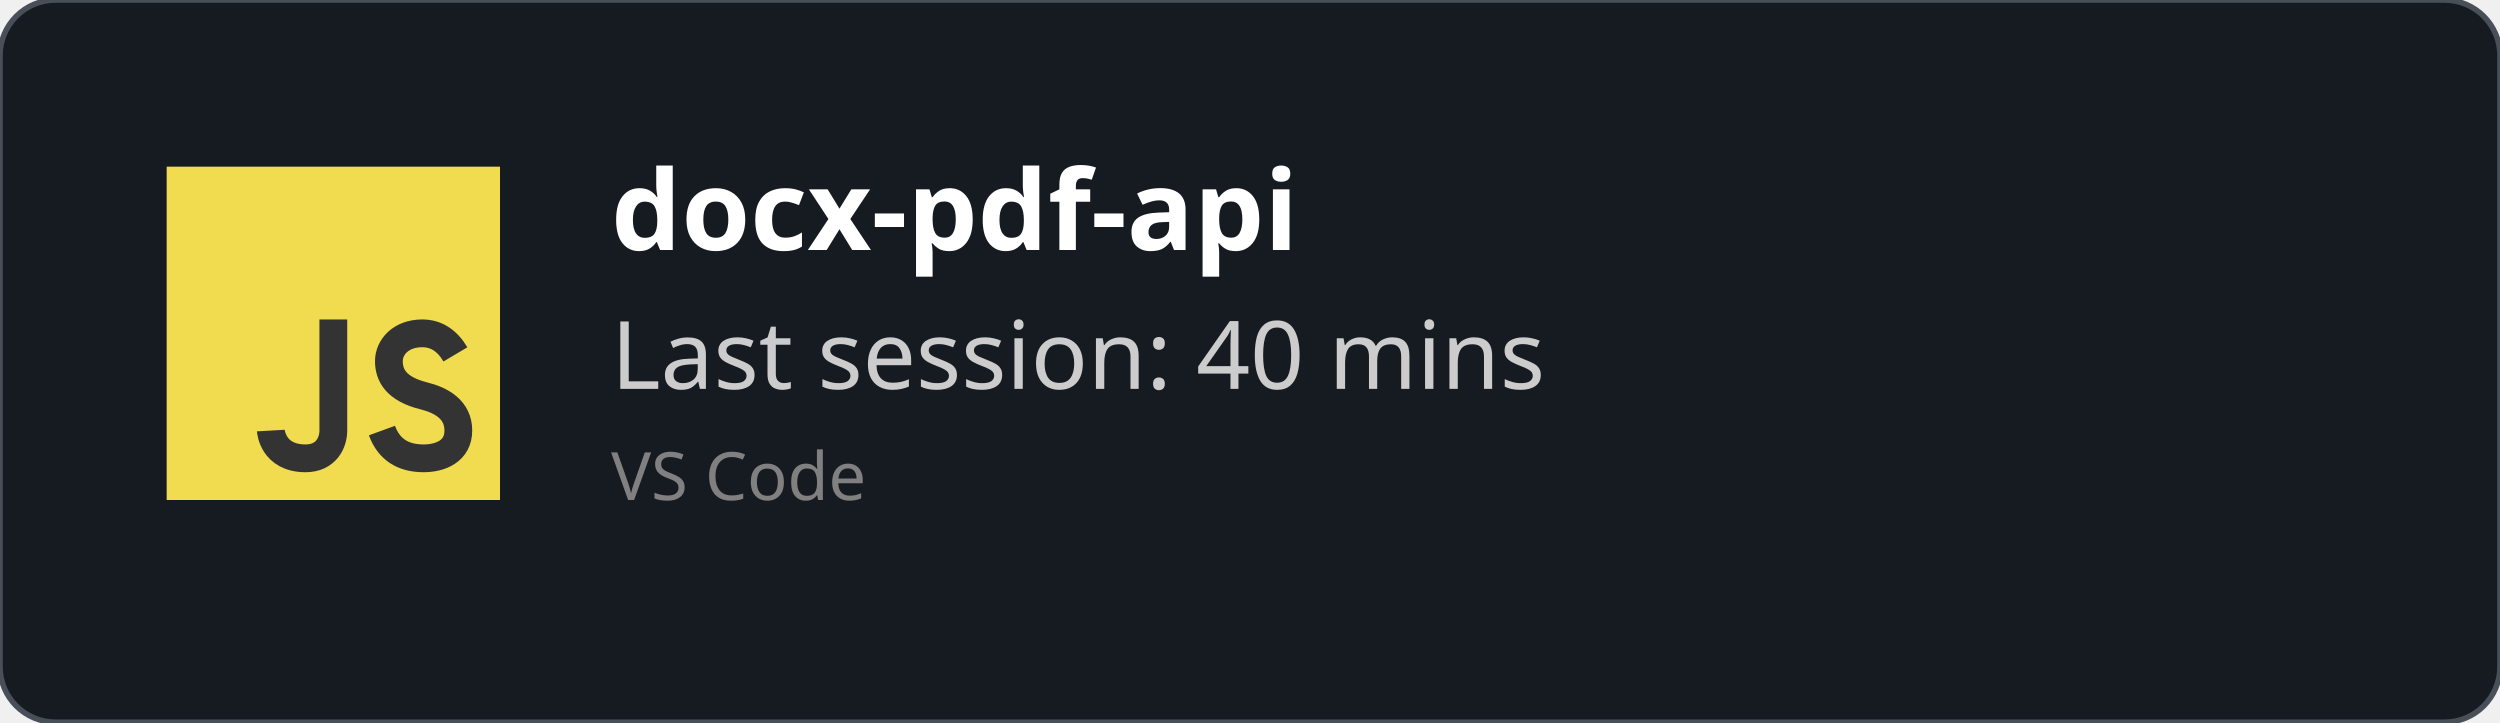
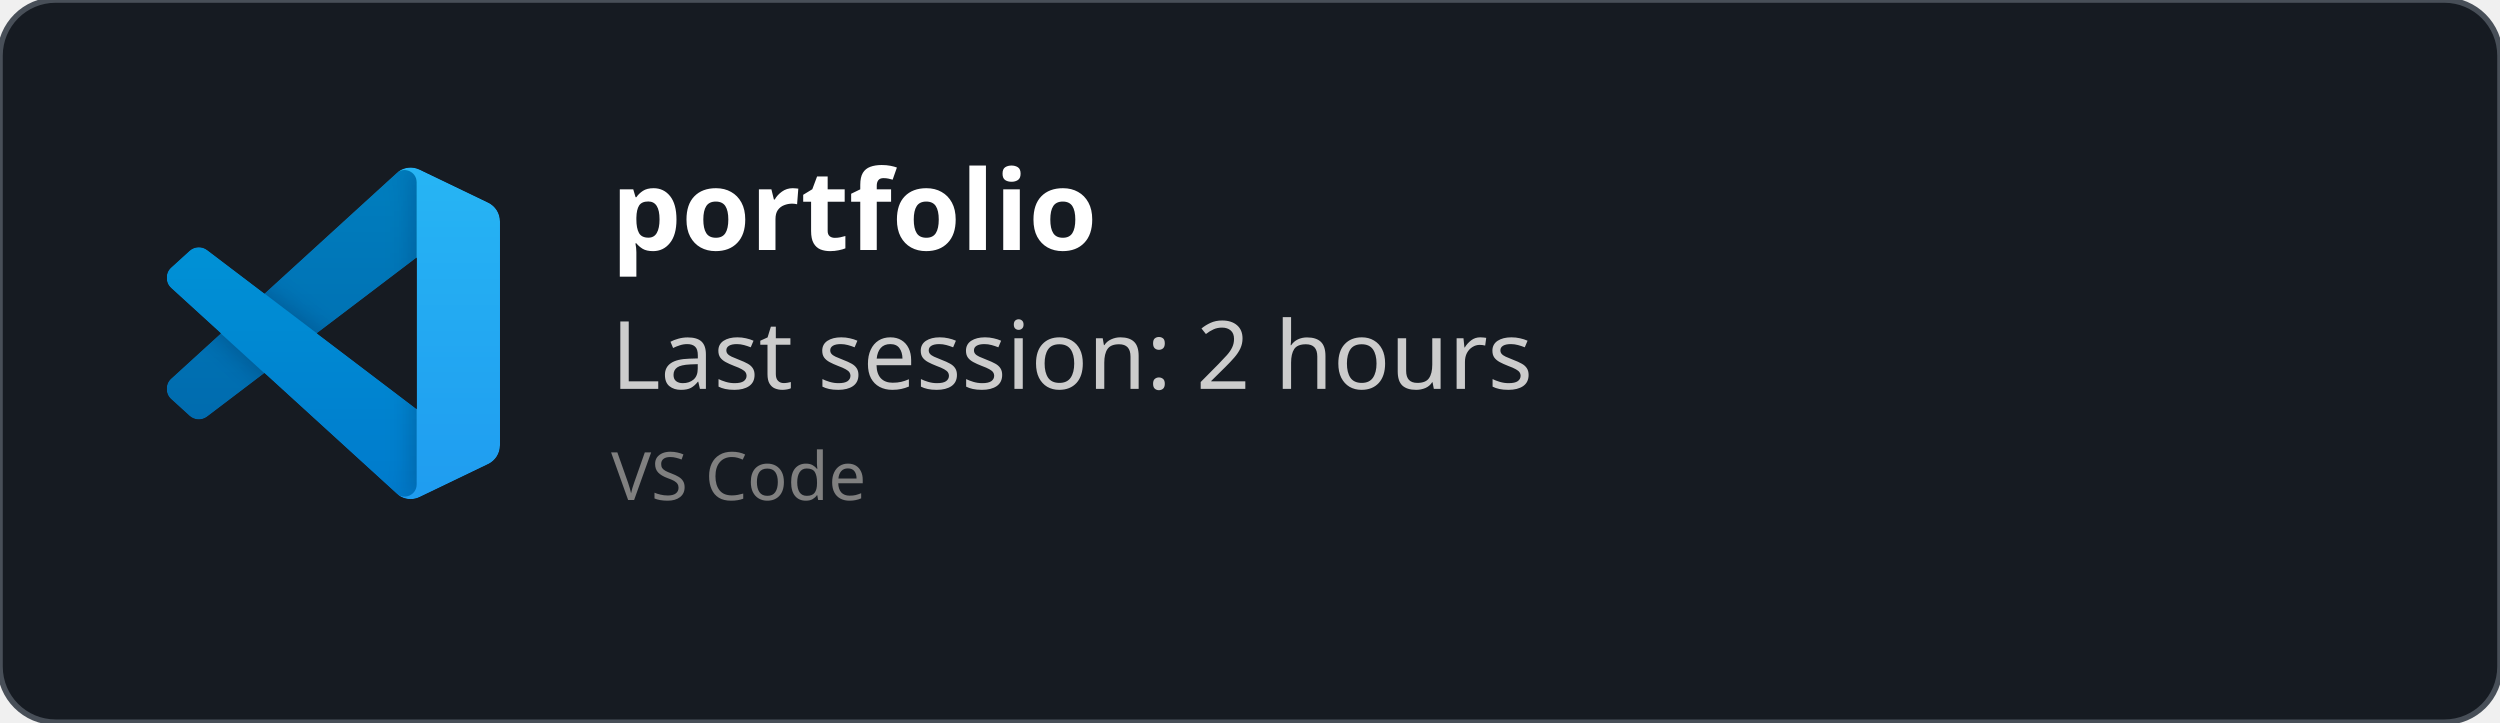
<svg xmlns="http://www.w3.org/2000/svg" width="450" height="130" viewBox="0 0 450 130" fill="none" role="img">
  <style>
    *{
        font-family: 'Segoe UI', Ubuntu, monospace
    }
    </style>
  <defs>
    <clipPath id="horizontalClip" x="20" y="20" width="500" height="200">
      <rect x="90" y="20" width="300" height="50" />
    </clipPath>
  </defs>
  <rect width="450" height="130" fill="rgba(22,27,34)" stroke="#484f58" stroke-width="1" fill-opacity="1" stroke-opacity="1" x="0" y="0" rx="10px" ry="10px">
    </rect>
-   <svg width="60px" height="60px" x="30" y="30" viewBox="0 0 24 24" id="js">
-     <g fill="none" fill-rule="evenodd">
-       <rect width="24" height="24" fill="#F1DC50" />
-       <path stroke="#333" stroke-width="2" d="M12,11 C12,15.749 12,18.416 12,19 C12,19.876 11.477,21 10,21 C7.615,21 7.5,19 7.5,19 M20.79,13.516 C20.19,12.505 19.394,12 18.404,12 C16.856,12 16,13 16,14 C16,15 16.5,16 18.508,16.5 C19.786,16.818 21,17.5 21,19 C21,20.5 19.685,21 18.5,21 C16.986,21 15.986,20.333 15.5,19" />
+   <svg width="60" height="60" x="30" y="30" viewBox="0 0 100 100" fill="none" id="vscode">
+     <mask id="mask0" mask-type="alpha" maskUnits="userSpaceOnUse" x="0" y="0" width="100" height="100">
+       <path fill-rule="evenodd" clip-rule="evenodd" d="M70.912 99.317C72.487 99.931 74.283 99.891 75.873 99.126L96.461 89.22C98.624 88.179 100 85.989 100 83.587V16.413C100 14.011 98.624 11.822 96.461 10.781L75.873 0.874C73.786 -0.13 71.345 0.116 69.513 1.447C69.252 1.637 69.003 1.849 68.769 2.083L29.355 38.041L12.187 25.01C10.589 23.797 8.354 23.896 6.869 25.246L1.363 30.255C-0.453 31.906 -0.455 34.763 1.359 36.417L16.247 50L1.359 63.583C-0.455 65.237 -0.453 68.094 1.363 69.745L6.869 74.754C8.354 76.104 10.589 76.204 12.187 74.99L29.355 61.959L68.769 97.917C69.392 98.541 70.125 99.01 70.912 99.317ZM75.015 27.299L45.109 50L75.015 72.701V27.299Z" fill="white" />
+     </mask>
+     <g mask="url(#mask0)">
+       <path d="M96.461 10.796L75.857 0.876C73.472 -0.273 70.622 0.212 68.75 2.083L1.299 63.583C-0.516 65.237 -0.514 68.094 1.303 69.745L6.813 74.754C8.298 76.104 10.535 76.204 12.134 74.99L93.361 13.37C96.086 11.303 100 13.246 100 16.667V16.427C100 14.027 98.625 11.838 96.461 10.796Z" fill="#0065A9" />
+       <g filter="url(#filter0_d)">
+         <path d="M96.461 89.204L75.857 99.124C73.472 100.273 70.622 99.788 68.75 97.917L1.299 36.417C-0.516 34.763 -0.514 31.906 1.303 30.255L6.813 25.246C8.298 23.896 10.535 23.796 12.134 25.009L93.361 86.63C96.086 88.697 100 86.754 100 83.333V83.573C100 85.974 98.625 88.162 96.461 89.204Z" fill="#007ACC" />
+       </g>
+       <g filter="url(#filter1_d)">
+         <path d="M75.858 99.126C73.472 100.274 70.622 99.788 68.75 97.917C71.056 100.223 75 98.59 75 95.328V4.672C75 1.41 71.056 -0.223 68.75 2.083C70.622 0.211 73.472 -0.274 75.858 0.874L96.459 10.781C98.623 11.822 100 14.011 100 16.413V83.587C100 85.989 98.623 88.179 96.459 89.22L75.858 99.126Z" fill="#1F9CF0" />
+       </g>
+       <g style="mix-blend-mode:overlay" opacity="0.25">
+         <path fill-rule="evenodd" clip-rule="evenodd" d="M70.851 99.317C72.426 99.931 74.222 99.891 75.812 99.126L96.4 89.22C98.563 88.179 99.939 85.989 99.939 83.587V16.413C99.939 14.011 98.564 11.822 96.4 10.781L75.812 0.874C73.725 -0.13 71.284 0.116 69.453 1.447C69.191 1.637 68.942 1.849 68.708 2.083L29.294 38.041L12.126 25.01C10.528 23.796 8.293 23.896 6.809 25.246L1.302 30.255C-0.513 31.906 -0.515 34.763 1.298 36.417L16.186 50L1.298 63.583C-0.515 65.237 -0.513 68.094 1.302 69.745L6.809 74.754C8.293 76.104 10.528 76.204 12.126 74.99L29.294 61.959L68.708 97.917C69.332 98.54 70.064 99.01 70.851 99.317ZM74.954 27.299L45.048 50L74.954 72.701V27.299Z" fill="url(#paint0_linear)" />
+       </g>
    </g>
+     <defs>
+       <filter id="filter0_d" x="-8.394" y="15.829" width="116.727" height="92.246" filterUnits="userSpaceOnUse" color-interpolation-filters="sRGB">
+         <feFlood flood-opacity="0" result="BackgroundImageFix" />
+         <feColorMatrix in="SourceAlpha" type="matrix" values="0 0 0 0 0 0 0 0 0 0 0 0 0 0 0 0 0 0 127 0" />
+         <feOffset />
+         <feGaussianBlur stdDeviation="4.167" />
+         <feColorMatrix type="matrix" values="0 0 0 0 0 0 0 0 0 0 0 0 0 0 0 0 0 0 0.25 0" />
+         <feBlend mode="overlay" in2="BackgroundImageFix" result="effect1_dropShadow" />
+         <feBlend mode="normal" in="SourceGraphic" in2="effect1_dropShadow" result="shape" />
+       </filter>
+       <filter id="filter1_d" x="60.417" y="-8.076" width="47.917" height="116.151" filterUnits="userSpaceOnUse" color-interpolation-filters="sRGB">
+         <feFlood flood-opacity="0" result="BackgroundImageFix" />
+         <feColorMatrix in="SourceAlpha" type="matrix" values="0 0 0 0 0 0 0 0 0 0 0 0 0 0 0 0 0 0 127 0" />
+         <feOffset />
+         <feGaussianBlur stdDeviation="4.167" />
+         <feColorMatrix type="matrix" values="0 0 0 0 0 0 0 0 0 0 0 0 0 0 0 0 0 0 0.25 0" />
+         <feBlend mode="overlay" in2="BackgroundImageFix" result="effect1_dropShadow" />
+         <feBlend mode="normal" in="SourceGraphic" in2="effect1_dropShadow" result="shape" />
+       </filter>
+       <linearGradient id="paint0_linear" x1="49.939" y1="0.258" x2="49.939" y2="99.742" gradientUnits="userSpaceOnUse">
+         <stop stop-color="white" />
+         <stop offset="1" stop-color="white" stop-opacity="0" />
+       </linearGradient>
+     </defs>
  </svg>
  <text x="110" y="45" font-size="20" clip-path="url(#horizontalClip)" font-weight="bold" font-family="Ubuntu" fill="white">
-     docx-pdf-api
+     portfolio
    </text>
  <text x="110" y="70" font-size="17px" font-family="Ubuntu" fill="#ccc">
-     Last session: 40 mins
+     Last session: 2 hours
    </text>
  <text x="110" y="90" font-size="12px" font-family="Ubuntu" fill="grey">
    VS Code
    </text>
</svg>
